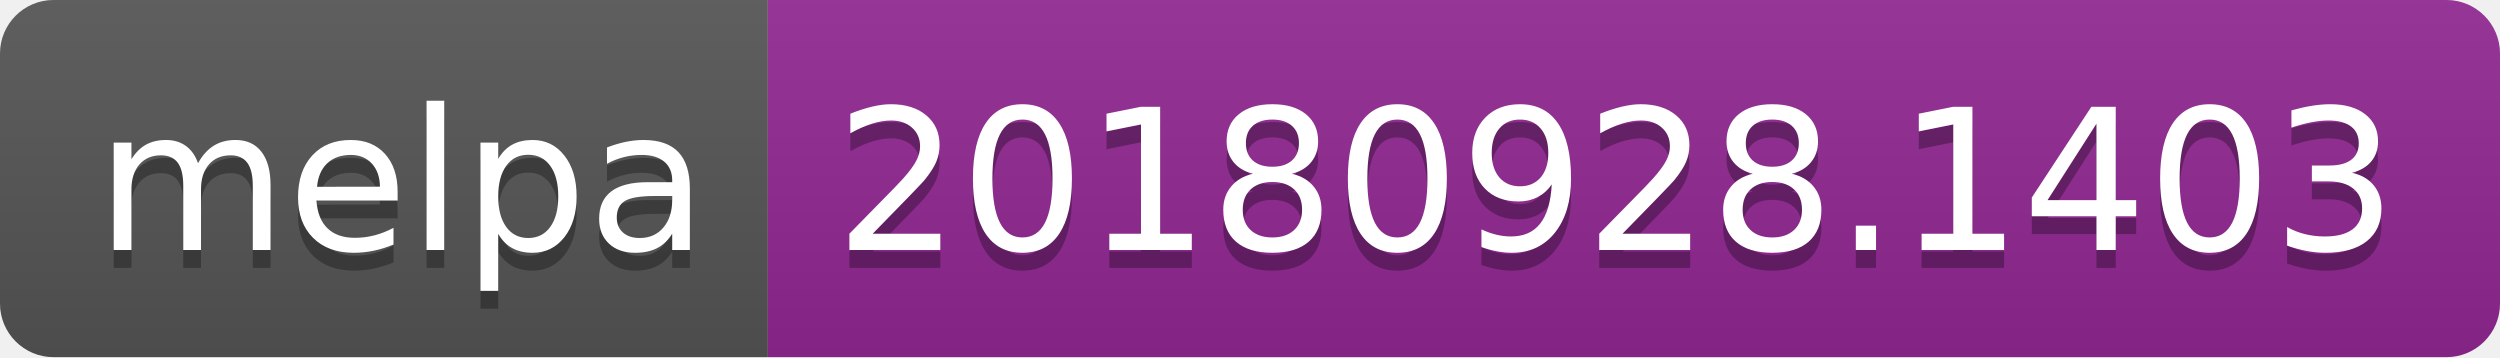
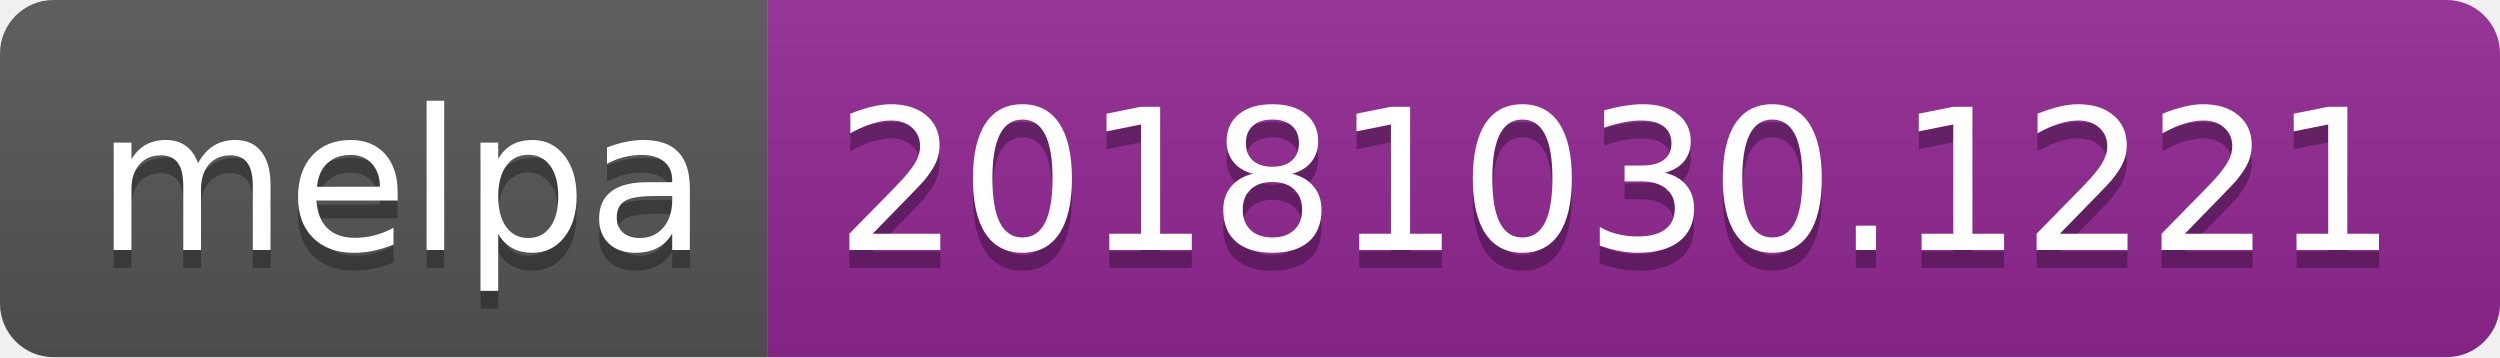
<svg xmlns="http://www.w3.org/2000/svg" width="140" height="20">
  <linearGradient id="b" x2="0" y2="100%">
    <stop offset="0" stop-color="#bbb" stop-opacity=".1" />
    <stop offset="1" stop-opacity=".1" />
  </linearGradient>
  <clipPath id="a">
    <rect width="140" height="20" rx="3" fill="#fff" />
  </clipPath>
  <g clip-path="url(#a)">
    <path fill="#555" d="M0 0h43v20H0z" />
    <path fill="#922793" d="M43 0h97v20H43z" />
    <path fill="url(#b)" d="M0 0h140v20H0z" />
  </g>
  <g fill="#fff" text-anchor="middle" font-family="DejaVu Sans,Verdana,Geneva,sans-serif" font-size="110">
    <text x="225" y="150" fill="#010101" fill-opacity=".3" transform="scale(.1)" textLength="330">melpa</text>
    <text x="225" y="140" transform="scale(.1)" textLength="330">melpa</text>
-     <text x="905" y="150" fill="#010101" fill-opacity=".3" transform="scale(.1)" textLength="870">20180928.1403</text>
-     <text x="905" y="140" transform="scale(.1)" textLength="870">20180928.1403</text>
+     <text x="905" y="150" fill="#010101" fill-opacity=".3" transform="scale(.1)" textLength="870">20181030.1221</text>
+     <text x="905" y="140" transform="scale(.1)" textLength="870">20181030.1221</text>
  </g>
</svg>
